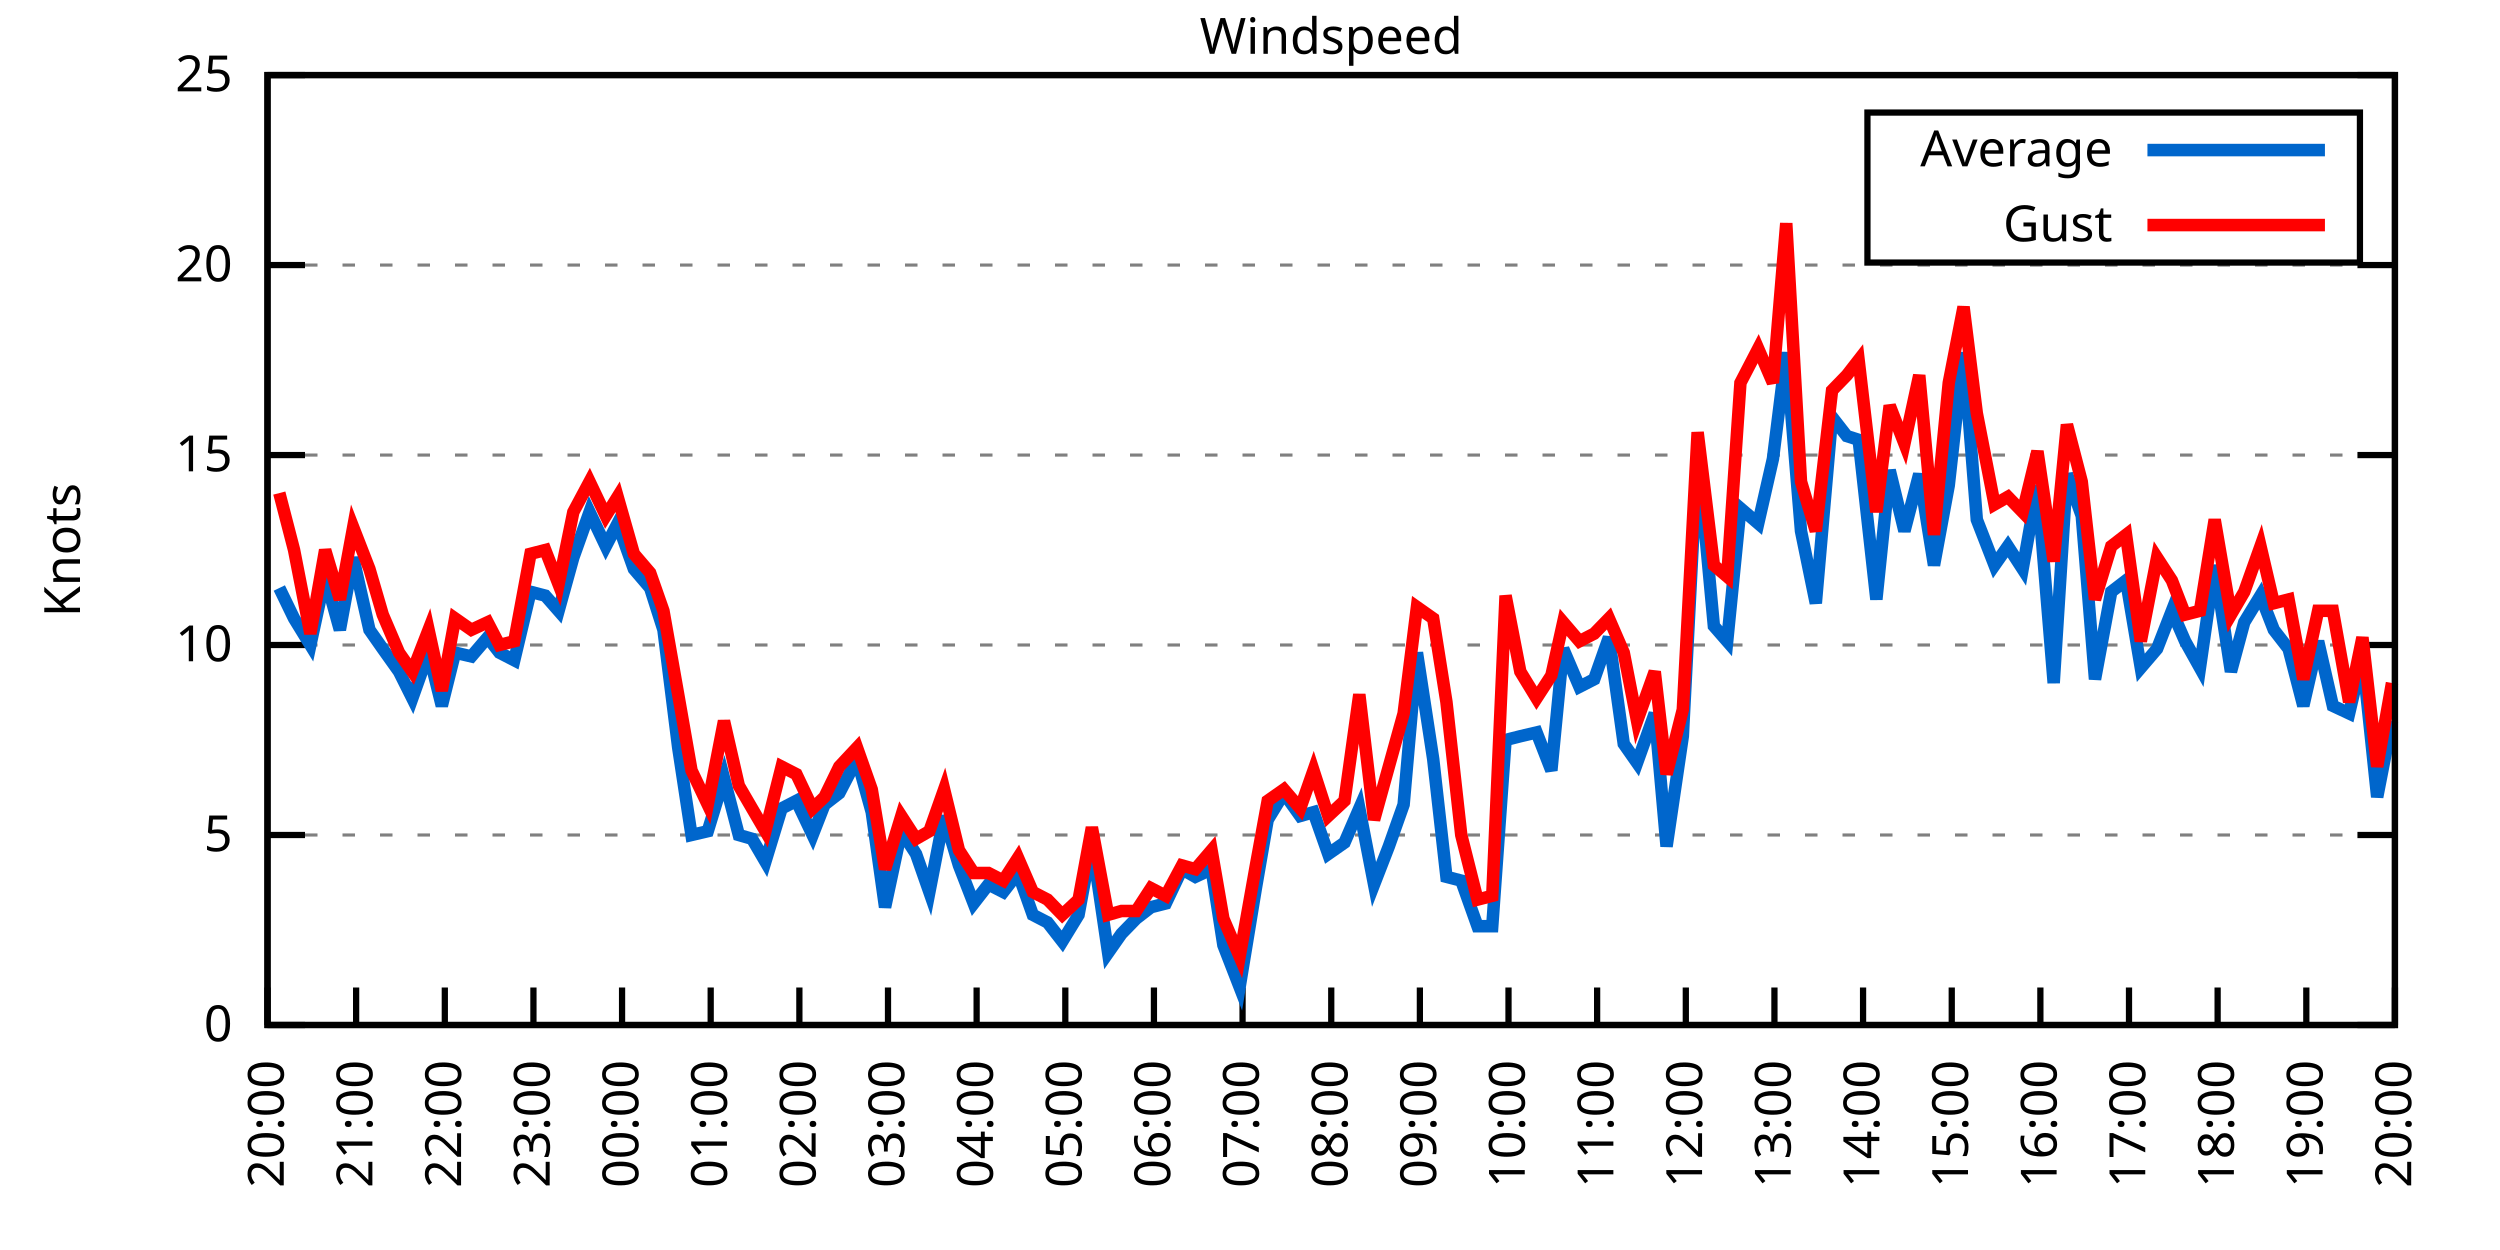
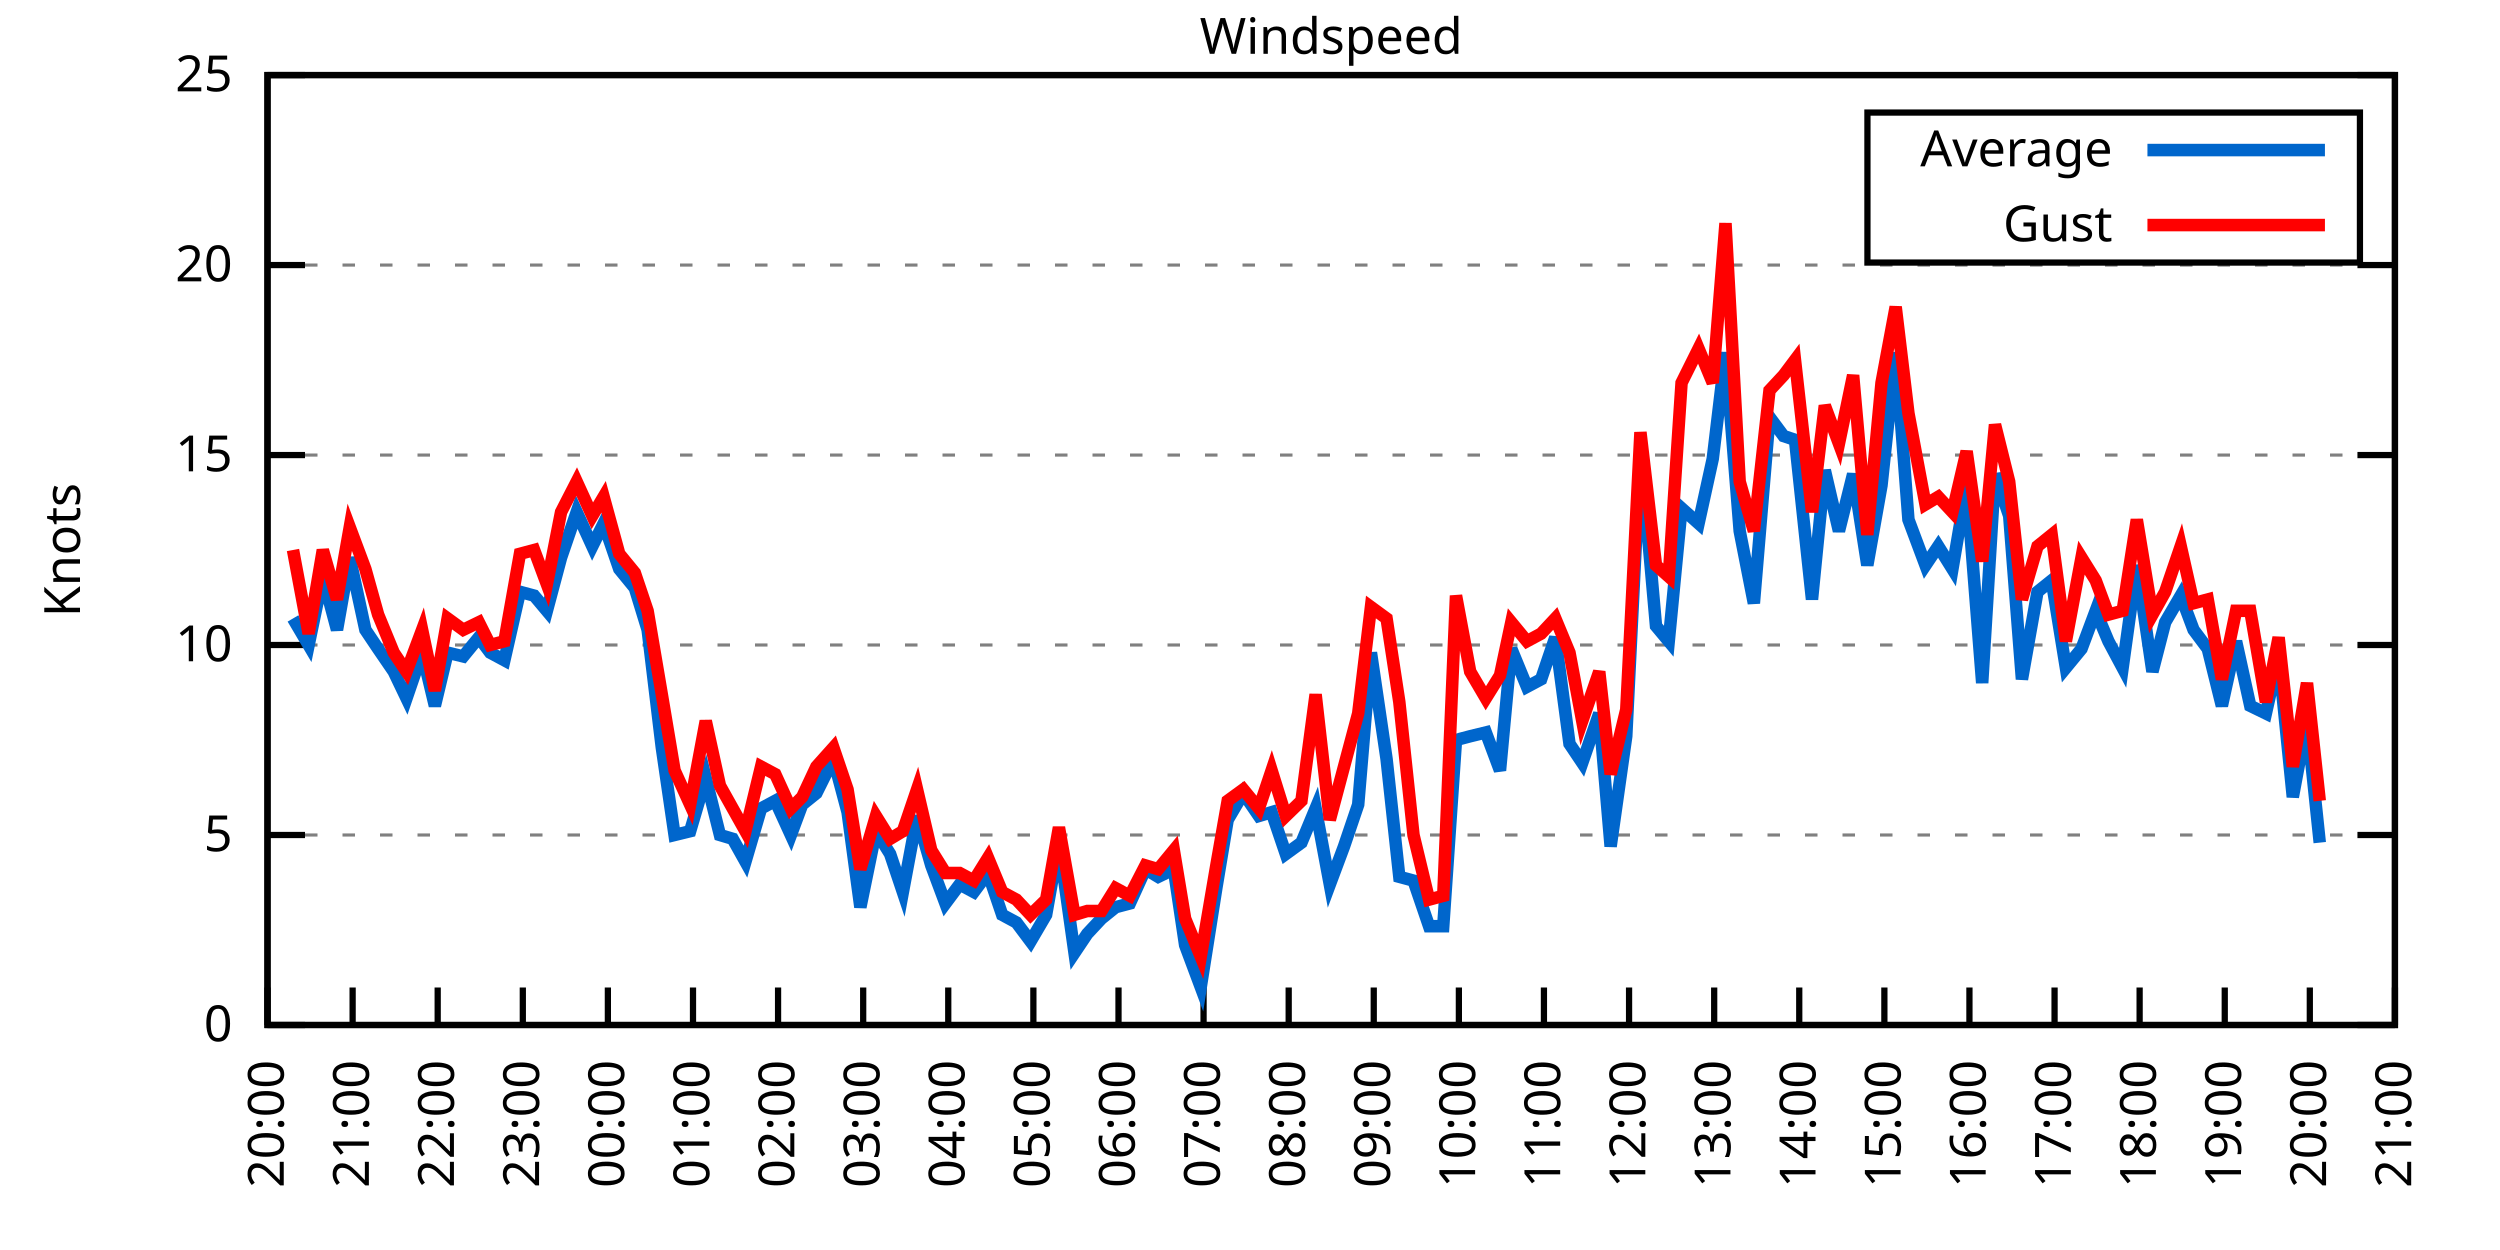
<svg xmlns="http://www.w3.org/2000/svg" xmlns:xlink="http://www.w3.org/1999/xlink" width="400" height="200" viewBox="0 0 400 200">
  <g id="gnuplot_canvas">
    <rect x="0" y="0" width="400" height="200" fill="none" />
    <defs>
      <circle id="gpDot" r="0.5" stroke-width="0.5" stroke="currentColor" />
      <path id="gpPt0" stroke-width="0.333" stroke="currentColor" d="M-1,0 h2 M0,-1 v2" />
      <path id="gpPt1" stroke-width="0.333" stroke="currentColor" d="M-1,-1 L1,1 M1,-1 L-1,1" />
      <path id="gpPt2" stroke-width="0.333" stroke="currentColor" d="M-1,0 L1,0 M0,-1 L0,1 M-1,-1 L1,1 M-1,1 L1,-1" />
      <rect id="gpPt3" stroke-width="0.333" stroke="currentColor" x="-1" y="-1" width="2" height="2" />
      <rect id="gpPt4" stroke-width="0.333" stroke="currentColor" fill="currentColor" x="-1" y="-1" width="2" height="2" />
      <circle id="gpPt5" stroke-width="0.333" stroke="currentColor" cx="0" cy="0" r="1" />
      <use xlink:href="#gpPt5" id="gpPt6" fill="currentColor" stroke="none" />
      <path id="gpPt7" stroke-width="0.333" stroke="currentColor" d="M0,-1.33 L-1.33,0.67 L1.33,0.67 z" />
      <use xlink:href="#gpPt7" id="gpPt8" fill="currentColor" stroke="none" />
      <use xlink:href="#gpPt7" id="gpPt9" stroke="currentColor" transform="rotate(180)" />
      <use xlink:href="#gpPt9" id="gpPt10" fill="currentColor" stroke="none" />
      <use xlink:href="#gpPt3" id="gpPt11" stroke="currentColor" transform="rotate(45)" />
      <use xlink:href="#gpPt11" id="gpPt12" fill="currentColor" stroke="none" />
      <path id="gpPt13" stroke-width="0.333" stroke="currentColor" d="M0,1.330 L1.265,0.411 L0.782,-1.067 L-0.782,-1.076 L-1.265,0.411 z" />
      <use xlink:href="#gpPt13" id="gpPt14" fill="currentColor" stroke="none" />
      <filter id="textbox" filterUnits="objectBoundingBox" x="0" y="0" height="1" width="1">
        <feFlood flood-color="white" flood-opacity="1" result="bgnd" />
        <feComposite in="SourceGraphic" in2="bgnd" operator="atop" />
      </filter>
      <filter id="greybox" filterUnits="objectBoundingBox" x="0" y="0" height="1" width="1">
        <feFlood flood-color="lightgrey" flood-opacity="1" result="grey" />
        <feComposite in="SourceGraphic" in2="grey" operator="atop" />
      </filter>
    </defs>
    <g fill="none" color="white" stroke="currentColor" stroke-width="1.00" stroke-linecap="butt" stroke-linejoin="miter">
</g>
    <g fill="none" color="black" stroke="currentColor" stroke-width="1.00" stroke-linecap="butt" stroke-linejoin="miter">
      <g stroke="none" shape-rendering="crispEdges">
        <polygon fill="rgb(255, 255, 255)" points="42.80,164.00 383.18,164.00 383.18,12.02 42.80,12.02 " />
      </g>
    </g>
    <g fill="none" color="black" stroke="currentColor" stroke-width="1.00" stroke-linecap="butt" stroke-linejoin="miter">
</g>
    <g fill="none" color="black" stroke="black" stroke-width="0.50" stroke-linecap="butt" stroke-linejoin="miter">
</g>
    <g fill="none" color="gray" stroke="currentColor" stroke-width="0.50" stroke-linecap="butt" stroke-linejoin="miter">
      <path stroke="gray" stroke-dasharray="2,4" class="gridline" d="M42.80,164.00 L383.19,164.00  " />
    </g>
    <g fill="none" color="gray" stroke="gray" stroke-width="1.00" stroke-linecap="butt" stroke-linejoin="miter">
</g>
    <g fill="none" color="black" stroke="currentColor" stroke-width="1.00" stroke-linecap="butt" stroke-linejoin="miter">
      <path stroke="black" d="M42.80,164.00 L48.80,164.00 M383.19,164.00 L377.19,164.00  " />
      <g transform="translate(37.20,166.60)" stroke="none" fill="black" font-family="Sans" font-size="8.00" text-anchor="end">
        <text>
          <tspan font-family="Sans"> 0</tspan>
        </text>
      </g>
    </g>
    <g fill="none" color="black" stroke="currentColor" stroke-width="1.00" stroke-linecap="butt" stroke-linejoin="miter">
</g>
    <g fill="none" color="black" stroke="black" stroke-width="0.50" stroke-linecap="butt" stroke-linejoin="miter">
</g>
    <g fill="none" color="gray" stroke="currentColor" stroke-width="0.50" stroke-linecap="butt" stroke-linejoin="miter">
      <path stroke="gray" stroke-dasharray="2,4" class="gridline" d="M42.80,133.60 L383.19,133.60  " />
    </g>
    <g fill="none" color="gray" stroke="gray" stroke-width="1.00" stroke-linecap="butt" stroke-linejoin="miter">
</g>
    <g fill="none" color="black" stroke="currentColor" stroke-width="1.00" stroke-linecap="butt" stroke-linejoin="miter">
      <path stroke="black" d="M42.80,133.60 L48.80,133.60 M383.19,133.60 L377.19,133.60  " />
      <g transform="translate(37.20,136.20)" stroke="none" fill="black" font-family="Sans" font-size="8.00" text-anchor="end">
        <text>
          <tspan font-family="Sans"> 5</tspan>
        </text>
      </g>
    </g>
    <g fill="none" color="black" stroke="currentColor" stroke-width="1.00" stroke-linecap="butt" stroke-linejoin="miter">
</g>
    <g fill="none" color="black" stroke="black" stroke-width="0.50" stroke-linecap="butt" stroke-linejoin="miter">
</g>
    <g fill="none" color="gray" stroke="currentColor" stroke-width="0.50" stroke-linecap="butt" stroke-linejoin="miter">
      <path stroke="gray" stroke-dasharray="2,4" class="gridline" d="M42.80,103.20 L383.19,103.20  " />
    </g>
    <g fill="none" color="gray" stroke="gray" stroke-width="1.00" stroke-linecap="butt" stroke-linejoin="miter">
</g>
    <g fill="none" color="black" stroke="currentColor" stroke-width="1.00" stroke-linecap="butt" stroke-linejoin="miter">
      <path stroke="black" d="M42.80,103.20 L48.80,103.20 M383.19,103.20 L377.19,103.20  " />
      <g transform="translate(37.20,105.80)" stroke="none" fill="black" font-family="Sans" font-size="8.00" text-anchor="end">
        <text>
          <tspan font-family="Sans"> 10</tspan>
        </text>
      </g>
    </g>
    <g fill="none" color="black" stroke="currentColor" stroke-width="1.00" stroke-linecap="butt" stroke-linejoin="miter">
</g>
    <g fill="none" color="black" stroke="black" stroke-width="0.50" stroke-linecap="butt" stroke-linejoin="miter">
</g>
    <g fill="none" color="gray" stroke="currentColor" stroke-width="0.50" stroke-linecap="butt" stroke-linejoin="miter">
      <path stroke="gray" stroke-dasharray="2,4" class="gridline" d="M42.80,72.81 L383.19,72.81  " />
    </g>
    <g fill="none" color="gray" stroke="gray" stroke-width="1.00" stroke-linecap="butt" stroke-linejoin="miter">
</g>
    <g fill="none" color="black" stroke="currentColor" stroke-width="1.00" stroke-linecap="butt" stroke-linejoin="miter">
      <path stroke="black" d="M42.80,72.81 L48.80,72.81 M383.19,72.81 L377.19,72.81  " />
      <g transform="translate(37.20,75.41)" stroke="none" fill="black" font-family="Sans" font-size="8.00" text-anchor="end">
        <text>
          <tspan font-family="Sans"> 15</tspan>
        </text>
      </g>
    </g>
    <g fill="none" color="black" stroke="currentColor" stroke-width="1.00" stroke-linecap="butt" stroke-linejoin="miter">
</g>
    <g fill="none" color="black" stroke="black" stroke-width="0.50" stroke-linecap="butt" stroke-linejoin="miter">
</g>
    <g fill="none" color="gray" stroke="currentColor" stroke-width="0.50" stroke-linecap="butt" stroke-linejoin="miter">
      <path stroke="gray" stroke-dasharray="2,4" class="gridline" d="M42.80,42.41 L383.19,42.41  " />
    </g>
    <g fill="none" color="gray" stroke="gray" stroke-width="1.00" stroke-linecap="butt" stroke-linejoin="miter">
</g>
    <g fill="none" color="black" stroke="currentColor" stroke-width="1.00" stroke-linecap="butt" stroke-linejoin="miter">
      <path stroke="black" d="M42.80,42.41 L48.80,42.41 M383.19,42.41 L377.19,42.41  " />
      <g transform="translate(37.20,45.01)" stroke="none" fill="black" font-family="Sans" font-size="8.00" text-anchor="end">
        <text>
          <tspan font-family="Sans"> 20</tspan>
        </text>
      </g>
    </g>
    <g fill="none" color="black" stroke="currentColor" stroke-width="1.00" stroke-linecap="butt" stroke-linejoin="miter">
</g>
    <g fill="none" color="black" stroke="black" stroke-width="0.50" stroke-linecap="butt" stroke-linejoin="miter">
</g>
    <g fill="none" color="gray" stroke="currentColor" stroke-width="0.50" stroke-linecap="butt" stroke-linejoin="miter">
      <path stroke="gray" stroke-dasharray="2,4" class="gridline" d="M42.80,12.01 L383.19,12.01  " />
    </g>
    <g fill="none" color="gray" stroke="gray" stroke-width="1.00" stroke-linecap="butt" stroke-linejoin="miter">
</g>
    <g fill="none" color="black" stroke="currentColor" stroke-width="1.00" stroke-linecap="butt" stroke-linejoin="miter">
      <path stroke="black" d="M42.80,12.01 L48.80,12.01 M383.19,12.01 L377.19,12.01  " />
      <g transform="translate(37.20,14.61)" stroke="none" fill="black" font-family="Sans" font-size="8.00" text-anchor="end">
        <text>
          <tspan font-family="Sans"> 25</tspan>
        </text>
      </g>
    </g>
    <g fill="none" color="black" stroke="currentColor" stroke-width="1.00" stroke-linecap="butt" stroke-linejoin="miter">
      <path stroke="black" d="M42.80,164.00 L42.80,158.00  " />
      <g transform="translate(45.40,169.60) rotate(270.00)" stroke="none" fill="black" font-family="Sans" font-size="8.00" text-anchor="end">
        <text>
          <tspan font-family="Sans">20:00</tspan>
        </text>
      </g>
    </g>
    <g fill="none" color="black" stroke="currentColor" stroke-width="1.00" stroke-linecap="butt" stroke-linejoin="miter">
-       <path stroke="black" d="M56.98,164.00 L56.98,158.00  " />
-       <g transform="translate(59.58,169.60) rotate(270.00)" stroke="none" fill="black" font-family="Sans" font-size="8.00" text-anchor="end">
+       <path stroke="black" d="M56.42,164.00 L56.42,158.00  " />
+       <g transform="translate(59.02,169.60) rotate(270.00)" stroke="none" fill="black" font-family="Sans" font-size="8.00" text-anchor="end">
        <text>
          <tspan font-family="Sans">21:00</tspan>
        </text>
      </g>
    </g>
    <g fill="none" color="black" stroke="currentColor" stroke-width="1.00" stroke-linecap="butt" stroke-linejoin="miter">
-       <path stroke="black" d="M71.17,164.00 L71.17,158.00  " />
-       <g transform="translate(73.77,169.60) rotate(270.00)" stroke="none" fill="black" font-family="Sans" font-size="8.00" text-anchor="end">
+       <path stroke="black" d="M70.03,164.00 L70.03,158.00  " />
+       <g transform="translate(72.63,169.60) rotate(270.00)" stroke="none" fill="black" font-family="Sans" font-size="8.00" text-anchor="end">
        <text>
          <tspan font-family="Sans">22:00</tspan>
        </text>
      </g>
    </g>
    <g fill="none" color="black" stroke="currentColor" stroke-width="1.00" stroke-linecap="butt" stroke-linejoin="miter">
-       <path stroke="black" d="M85.35,164.00 L85.35,158.00  " />
-       <g transform="translate(87.95,169.60) rotate(270.00)" stroke="none" fill="black" font-family="Sans" font-size="8.00" text-anchor="end">
+       <path stroke="black" d="M83.65,164.00 L83.65,158.00  " />
+       <g transform="translate(86.25,169.60) rotate(270.00)" stroke="none" fill="black" font-family="Sans" font-size="8.00" text-anchor="end">
        <text>
          <tspan font-family="Sans">23:00</tspan>
        </text>
      </g>
    </g>
    <g fill="none" color="black" stroke="currentColor" stroke-width="1.00" stroke-linecap="butt" stroke-linejoin="miter">
-       <path stroke="black" d="M99.53,164.00 L99.53,158.00  " />
-       <g transform="translate(102.13,169.60) rotate(270.00)" stroke="none" fill="black" font-family="Sans" font-size="8.00" text-anchor="end">
+       <path stroke="black" d="M97.26,164.00 L97.26,158.00  " />
+       <g transform="translate(99.86,169.60) rotate(270.00)" stroke="none" fill="black" font-family="Sans" font-size="8.00" text-anchor="end">
        <text>
          <tspan font-family="Sans">00:00</tspan>
        </text>
      </g>
    </g>
    <g fill="none" color="black" stroke="currentColor" stroke-width="1.00" stroke-linecap="butt" stroke-linejoin="miter">
-       <path stroke="black" d="M113.71,164.00 L113.71,158.00  " />
-       <g transform="translate(116.31,169.60) rotate(270.00)" stroke="none" fill="black" font-family="Sans" font-size="8.00" text-anchor="end">
+       <path stroke="black" d="M110.88,164.00 L110.88,158.00  " />
+       <g transform="translate(113.48,169.60) rotate(270.00)" stroke="none" fill="black" font-family="Sans" font-size="8.00" text-anchor="end">
        <text>
          <tspan font-family="Sans">01:00</tspan>
        </text>
      </g>
    </g>
    <g fill="none" color="black" stroke="currentColor" stroke-width="1.00" stroke-linecap="butt" stroke-linejoin="miter">
-       <path stroke="black" d="M127.90,164.00 L127.90,158.00  " />
-       <g transform="translate(130.50,169.60) rotate(270.00)" stroke="none" fill="black" font-family="Sans" font-size="8.00" text-anchor="end">
+       <path stroke="black" d="M124.49,164.00 L124.49,158.00  " />
+       <g transform="translate(127.09,169.60) rotate(270.00)" stroke="none" fill="black" font-family="Sans" font-size="8.00" text-anchor="end">
        <text>
          <tspan font-family="Sans">02:00</tspan>
        </text>
      </g>
    </g>
    <g fill="none" color="black" stroke="currentColor" stroke-width="1.00" stroke-linecap="butt" stroke-linejoin="miter">
-       <path stroke="black" d="M142.08,164.00 L142.08,158.00  " />
-       <g transform="translate(144.68,169.60) rotate(270.00)" stroke="none" fill="black" font-family="Sans" font-size="8.00" text-anchor="end">
+       <path stroke="black" d="M138.11,164.00 L138.11,158.00  " />
+       <g transform="translate(140.71,169.60) rotate(270.00)" stroke="none" fill="black" font-family="Sans" font-size="8.00" text-anchor="end">
        <text>
          <tspan font-family="Sans">03:00</tspan>
        </text>
      </g>
    </g>
    <g fill="none" color="black" stroke="currentColor" stroke-width="1.00" stroke-linecap="butt" stroke-linejoin="miter">
-       <path stroke="black" d="M156.26,164.00 L156.26,158.00  " />
-       <g transform="translate(158.86,169.60) rotate(270.00)" stroke="none" fill="black" font-family="Sans" font-size="8.00" text-anchor="end">
+       <path stroke="black" d="M151.72,164.00 L151.72,158.00  " />
+       <g transform="translate(154.32,169.60) rotate(270.00)" stroke="none" fill="black" font-family="Sans" font-size="8.00" text-anchor="end">
        <text>
          <tspan font-family="Sans">04:00</tspan>
        </text>
      </g>
    </g>
    <g fill="none" color="black" stroke="currentColor" stroke-width="1.00" stroke-linecap="butt" stroke-linejoin="miter">
-       <path stroke="black" d="M170.45,164.00 L170.45,158.00  " />
-       <g transform="translate(173.05,169.60) rotate(270.00)" stroke="none" fill="black" font-family="Sans" font-size="8.00" text-anchor="end">
+       <path stroke="black" d="M165.34,164.00 L165.34,158.00  " />
+       <g transform="translate(167.94,169.60) rotate(270.00)" stroke="none" fill="black" font-family="Sans" font-size="8.00" text-anchor="end">
        <text>
          <tspan font-family="Sans">05:00</tspan>
        </text>
      </g>
    </g>
    <g fill="none" color="black" stroke="currentColor" stroke-width="1.00" stroke-linecap="butt" stroke-linejoin="miter">
-       <path stroke="black" d="M184.63,164.00 L184.63,158.00  " />
-       <g transform="translate(187.23,169.60) rotate(270.00)" stroke="none" fill="black" font-family="Sans" font-size="8.00" text-anchor="end">
+       <path stroke="black" d="M178.96,164.00 L178.96,158.00  " />
+       <g transform="translate(181.56,169.60) rotate(270.00)" stroke="none" fill="black" font-family="Sans" font-size="8.00" text-anchor="end">
        <text>
          <tspan font-family="Sans">06:00</tspan>
        </text>
      </g>
    </g>
    <g fill="none" color="black" stroke="currentColor" stroke-width="1.00" stroke-linecap="butt" stroke-linejoin="miter">
-       <path stroke="black" d="M198.81,164.00 L198.81,158.00  " />
-       <g transform="translate(201.41,169.60) rotate(270.00)" stroke="none" fill="black" font-family="Sans" font-size="8.00" text-anchor="end">
+       <path stroke="black" d="M192.57,164.00 L192.57,158.00  " />
+       <g transform="translate(195.17,169.60) rotate(270.00)" stroke="none" fill="black" font-family="Sans" font-size="8.00" text-anchor="end">
        <text>
          <tspan font-family="Sans">07:00</tspan>
        </text>
      </g>
    </g>
    <g fill="none" color="black" stroke="currentColor" stroke-width="1.00" stroke-linecap="butt" stroke-linejoin="miter">
-       <path stroke="black" d="M213.00,164.00 L213.00,158.00  " />
-       <g transform="translate(215.60,169.60) rotate(270.00)" stroke="none" fill="black" font-family="Sans" font-size="8.00" text-anchor="end">
+       <path stroke="black" d="M206.19,164.00 L206.19,158.00  " />
+       <g transform="translate(208.79,169.60) rotate(270.00)" stroke="none" fill="black" font-family="Sans" font-size="8.00" text-anchor="end">
        <text>
          <tspan font-family="Sans">08:00</tspan>
        </text>
      </g>
    </g>
    <g fill="none" color="black" stroke="currentColor" stroke-width="1.00" stroke-linecap="butt" stroke-linejoin="miter">
-       <path stroke="black" d="M227.18,164.00 L227.18,158.00  " />
-       <g transform="translate(229.78,169.60) rotate(270.00)" stroke="none" fill="black" font-family="Sans" font-size="8.00" text-anchor="end">
+       <path stroke="black" d="M219.80,164.00 L219.80,158.00  " />
+       <g transform="translate(222.40,169.60) rotate(270.00)" stroke="none" fill="black" font-family="Sans" font-size="8.00" text-anchor="end">
        <text>
          <tspan font-family="Sans">09:00</tspan>
        </text>
      </g>
    </g>
    <g fill="none" color="black" stroke="currentColor" stroke-width="1.00" stroke-linecap="butt" stroke-linejoin="miter">
-       <path stroke="black" d="M241.36,164.00 L241.36,158.00  " />
-       <g transform="translate(243.96,169.60) rotate(270.00)" stroke="none" fill="black" font-family="Sans" font-size="8.00" text-anchor="end">
+       <path stroke="black" d="M233.42,164.00 L233.42,158.00  " />
+       <g transform="translate(236.02,169.60) rotate(270.00)" stroke="none" fill="black" font-family="Sans" font-size="8.00" text-anchor="end">
        <text>
          <tspan font-family="Sans">10:00</tspan>
        </text>
      </g>
    </g>
    <g fill="none" color="black" stroke="currentColor" stroke-width="1.00" stroke-linecap="butt" stroke-linejoin="miter">
-       <path stroke="black" d="M255.54,164.00 L255.54,158.00  " />
-       <g transform="translate(258.14,169.60) rotate(270.00)" stroke="none" fill="black" font-family="Sans" font-size="8.00" text-anchor="end">
+       <path stroke="black" d="M247.03,164.00 L247.03,158.00  " />
+       <g transform="translate(249.63,169.60) rotate(270.00)" stroke="none" fill="black" font-family="Sans" font-size="8.00" text-anchor="end">
        <text>
          <tspan font-family="Sans">11:00</tspan>
        </text>
      </g>
    </g>
    <g fill="none" color="black" stroke="currentColor" stroke-width="1.00" stroke-linecap="butt" stroke-linejoin="miter">
-       <path stroke="black" d="M269.73,164.00 L269.73,158.00  " />
-       <g transform="translate(272.33,169.60) rotate(270.00)" stroke="none" fill="black" font-family="Sans" font-size="8.00" text-anchor="end">
+       <path stroke="black" d="M260.65,164.00 L260.65,158.00  " />
+       <g transform="translate(263.25,169.60) rotate(270.00)" stroke="none" fill="black" font-family="Sans" font-size="8.00" text-anchor="end">
        <text>
          <tspan font-family="Sans">12:00</tspan>
        </text>
      </g>
    </g>
    <g fill="none" color="black" stroke="currentColor" stroke-width="1.00" stroke-linecap="butt" stroke-linejoin="miter">
-       <path stroke="black" d="M283.91,164.00 L283.91,158.00  " />
-       <g transform="translate(286.51,169.60) rotate(270.00)" stroke="none" fill="black" font-family="Sans" font-size="8.00" text-anchor="end">
+       <path stroke="black" d="M274.27,164.00 L274.27,158.00  " />
+       <g transform="translate(276.87,169.60) rotate(270.00)" stroke="none" fill="black" font-family="Sans" font-size="8.00" text-anchor="end">
        <text>
          <tspan font-family="Sans">13:00</tspan>
        </text>
      </g>
    </g>
    <g fill="none" color="black" stroke="currentColor" stroke-width="1.00" stroke-linecap="butt" stroke-linejoin="miter">
-       <path stroke="black" d="M298.09,164.00 L298.09,158.00  " />
-       <g transform="translate(300.69,169.60) rotate(270.00)" stroke="none" fill="black" font-family="Sans" font-size="8.00" text-anchor="end">
+       <path stroke="black" d="M287.88,164.00 L287.88,158.00  " />
+       <g transform="translate(290.48,169.60) rotate(270.00)" stroke="none" fill="black" font-family="Sans" font-size="8.00" text-anchor="end">
        <text>
          <tspan font-family="Sans">14:00</tspan>
        </text>
      </g>
    </g>
    <g fill="none" color="black" stroke="currentColor" stroke-width="1.00" stroke-linecap="butt" stroke-linejoin="miter">
-       <path stroke="black" d="M312.28,164.00 L312.28,158.00  " />
-       <g transform="translate(314.88,169.60) rotate(270.00)" stroke="none" fill="black" font-family="Sans" font-size="8.00" text-anchor="end">
+       <path stroke="black" d="M301.50,164.00 L301.50,158.00  " />
+       <g transform="translate(304.10,169.60) rotate(270.00)" stroke="none" fill="black" font-family="Sans" font-size="8.00" text-anchor="end">
        <text>
          <tspan font-family="Sans">15:00</tspan>
        </text>
      </g>
    </g>
    <g fill="none" color="black" stroke="currentColor" stroke-width="1.00" stroke-linecap="butt" stroke-linejoin="miter">
-       <path stroke="black" d="M326.46,164.00 L326.46,158.00  " />
-       <g transform="translate(329.06,169.60) rotate(270.00)" stroke="none" fill="black" font-family="Sans" font-size="8.00" text-anchor="end">
+       <path stroke="black" d="M315.11,164.00 L315.11,158.00  " />
+       <g transform="translate(317.71,169.60) rotate(270.00)" stroke="none" fill="black" font-family="Sans" font-size="8.00" text-anchor="end">
        <text>
          <tspan font-family="Sans">16:00</tspan>
        </text>
      </g>
    </g>
    <g fill="none" color="black" stroke="currentColor" stroke-width="1.00" stroke-linecap="butt" stroke-linejoin="miter">
-       <path stroke="black" d="M340.64,164.00 L340.64,158.00  " />
-       <g transform="translate(343.24,169.60) rotate(270.00)" stroke="none" fill="black" font-family="Sans" font-size="8.00" text-anchor="end">
+       <path stroke="black" d="M328.73,164.00 L328.73,158.00  " />
+       <g transform="translate(331.33,169.60) rotate(270.00)" stroke="none" fill="black" font-family="Sans" font-size="8.00" text-anchor="end">
        <text>
          <tspan font-family="Sans">17:00</tspan>
        </text>
      </g>
    </g>
    <g fill="none" color="black" stroke="currentColor" stroke-width="1.00" stroke-linecap="butt" stroke-linejoin="miter">
-       <path stroke="black" d="M354.82,164.00 L354.82,158.00  " />
-       <g transform="translate(357.42,169.60) rotate(270.00)" stroke="none" fill="black" font-family="Sans" font-size="8.00" text-anchor="end">
+       <path stroke="black" d="M342.34,164.00 L342.34,158.00  " />
+       <g transform="translate(344.94,169.60) rotate(270.00)" stroke="none" fill="black" font-family="Sans" font-size="8.00" text-anchor="end">
        <text>
          <tspan font-family="Sans">18:00</tspan>
        </text>
      </g>
    </g>
    <g fill="none" color="black" stroke="currentColor" stroke-width="1.00" stroke-linecap="butt" stroke-linejoin="miter">
-       <path stroke="black" d="M369.01,164.00 L369.01,158.00  " />
-       <g transform="translate(371.61,169.60) rotate(270.00)" stroke="none" fill="black" font-family="Sans" font-size="8.00" text-anchor="end">
+       <path stroke="black" d="M355.96,164.00 L355.96,158.00  " />
+       <g transform="translate(358.56,169.60) rotate(270.00)" stroke="none" fill="black" font-family="Sans" font-size="8.00" text-anchor="end">
        <text>
          <tspan font-family="Sans">19:00</tspan>
+         </text>
+       </g>
+     </g>
+     <g fill="none" color="black" stroke="currentColor" stroke-width="1.00" stroke-linecap="butt" stroke-linejoin="miter">
+       <path stroke="black" d="M369.57,164.00 L369.57,158.00  " />
+       <g transform="translate(372.17,169.60) rotate(270.00)" stroke="none" fill="black" font-family="Sans" font-size="8.00" text-anchor="end">
+         <text>
+           <tspan font-family="Sans">20:00</tspan>
        </text>
      </g>
    </g>
    <g fill="none" color="black" stroke="currentColor" stroke-width="1.00" stroke-linecap="butt" stroke-linejoin="miter">
      <path stroke="black" d="M383.19,164.00 L383.19,158.00  " />
      <g transform="translate(385.79,169.60) rotate(270.00)" stroke="none" fill="black" font-family="Sans" font-size="8.00" text-anchor="end">
        <text>
-           <tspan font-family="Sans">20:00</tspan>
+           <tspan font-family="Sans">21:00</tspan>
        </text>
      </g>
    </g>
    <g fill="none" color="black" stroke="currentColor" stroke-width="1.00" stroke-linecap="butt" stroke-linejoin="miter">
</g>
    <g fill="none" color="black" stroke="currentColor" stroke-width="1.00" stroke-linecap="butt" stroke-linejoin="miter">
      <path stroke="black" d="M42.80,12.01 L42.80,164.00 L383.19,164.00 L383.19,12.01 L42.80,12.01 Z  " />
    </g>
    <g fill="none" color="black" stroke="currentColor" stroke-width="1.00" stroke-linecap="butt" stroke-linejoin="miter">
</g>
    <g fill="none" color="black" stroke="currentColor" stroke-width="1.00" stroke-linecap="butt" stroke-linejoin="miter">
      <path stroke="black" d="M298.79,42.01 L298.79,18.01 L377.59,18.01 L377.59,42.01 L298.79,42.01 Z  " />
    </g>
    <g id="Windspeed_plot_1">
      <g fill="none" color="white" stroke="black" stroke-width="2.00" stroke-linecap="butt" stroke-linejoin="miter">
</g>
      <g fill="none" color="black" stroke="currentColor" stroke-width="2.00" stroke-linecap="butt" stroke-linejoin="miter">
        <g transform="translate(337.99,26.61)" stroke="none" fill="black" font-family="Sans" font-size="8.00" text-anchor="end">
          <text>
            <tspan font-family="Sans">Average</tspan>
          </text>
        </g>
      </g>
      <g fill="none" color="black" stroke="currentColor" stroke-width="2.00" stroke-linecap="butt" stroke-linejoin="miter">
-         <path stroke="rgb(  0, 102, 204)" d="M343.59,24.01 L371.99,24.01 M44.69,94.08 L47.05,98.95 L49.66,103.20 L52.02,92.26 L54.38,100.77 L56.51,89.22   L59.11,100.77 L61.24,103.81 L63.84,107.46 L65.97,111.72 L68.57,104.42 L70.69,112.93 L72.82,104.42 L75.42,105.03   L78.02,101.99 L79.91,104.42 L82.28,105.64 L84.88,94.69 L87.24,95.30 L89.37,97.73 L91.73,89.22 L94.33,81.93   L96.93,87.40 L98.82,83.75 L101.42,91.04 L104.02,94.08 L106.15,100.77 L108.51,119.62 L110.64,133.60 L113.24,132.99   L115.84,124.48 L118.21,133.60 L120.33,134.21 L122.46,137.86 L125.06,129.35 L127.42,128.13 L130.02,133.60 L131.92,128.74   L134.28,126.91 L137.12,121.44 L139.48,129.95 L141.61,145.15 L144.21,132.99 L146.57,136.64 L148.70,142.72 L151.06,130.56   L153.43,138.47 L155.79,144.55 L158.15,141.51 L160.52,142.72 L162.88,139.68 L165.25,146.37 L167.61,147.59 L169.97,150.62   L172.57,146.37 L174.70,134.82 L177.30,152.45 L179.43,149.41 L181.79,146.98 L184.16,145.15 L186.52,144.55 L189.12,139.07   L191.25,140.29 L193.85,139.07 L195.74,151.23 L198.34,157.92 L200.94,142.11 L202.83,131.17 L205.43,126.91 L208.03,130.56   L210.16,129.95 L212.52,136.64 L215.12,134.82 L217.49,129.35 L219.85,141.51 L222.21,135.43 L224.58,128.74 L226.71,104.42   L229.31,121.44 L231.43,140.29 L233.80,140.90 L236.40,148.19 L238.76,148.19 L240.89,118.40 L243.25,117.80 L245.85,117.19   L248.22,123.27 L250.11,103.81 L252.71,109.89 L255.07,108.68 L257.43,101.99 L259.80,119.01 L261.93,122.05 L264.76,114.15   L266.65,135.43 L269.25,117.80 L271.62,72.20 L274.22,100.16 L276.35,102.60 L278.47,81.32 L281.31,83.75 L283.67,73.41   L285.80,56.39 L288.16,84.97 L290.53,96.52 L293.13,66.73 L295.49,69.77 L297.38,70.37 L300.22,95.91 L302.35,75.24   L304.71,84.97 L307.08,75.85 L309.44,90.44 L311.80,77.67 L314.17,56.39 L316.29,83.14 L319.13,90.44 L321.26,87.40   L323.62,91.04 L325.99,77.67 L328.59,109.28 L330.71,75.85 L333.08,82.53 L335.20,108.68 L337.80,94.69 L340.17,92.87   L342.53,106.85 L345.13,103.81 L347.50,97.73 L349.62,102.60 L351.99,106.85 L354.35,90.44 L356.95,107.46 L359.08,99.56   L361.68,95.30 L363.81,100.77 L366.17,103.81 L368.53,112.93 L370.90,102.60 L373.26,112.93 L375.86,114.15 L377.99,105.03   L380.35,127.52 L382.72,115.36  " />
+         <path stroke="rgb(  0, 102, 204)" d="M343.59,24.01 L371.99,24.01 M46.88,98.95 L49.38,103.20 L51.65,92.26 L53.92,100.77 L55.96,89.22 L58.46,100.77   L60.50,103.81 L63.00,107.46 L65.04,111.72 L67.54,104.42 L69.58,112.93 L71.62,104.42 L74.12,105.03 L76.61,101.99   L78.43,104.42 L80.70,105.64 L83.19,94.69 L85.46,95.30 L87.50,97.73 L89.77,89.22 L92.27,81.93 L94.77,87.40   L96.58,83.75 L99.08,91.04 L101.57,94.08 L103.62,100.77 L105.89,119.62 L107.93,133.60 L110.42,132.99 L112.92,124.48   L115.19,133.60 L117.23,134.21 L119.27,137.86 L121.77,129.35 L124.04,128.13 L126.54,133.60 L128.35,128.74 L130.62,126.91   L133.34,121.44 L135.61,129.95 L137.66,145.15 L140.15,132.99 L142.42,136.64 L144.46,142.72 L146.73,130.56 L149.00,138.47   L151.27,144.55 L153.54,141.51 L155.81,142.72 L158.08,139.68 L160.35,146.37 L162.62,147.59 L164.89,150.62 L167.38,146.37   L169.43,134.82 L171.92,152.45 L173.96,149.41 L176.23,146.98 L178.50,145.15 L180.77,144.55 L183.27,139.07 L185.31,140.29   L187.81,139.07 L189.62,151.23 L192.12,157.92 L194.61,142.11 L196.43,131.17 L198.93,126.91 L201.42,130.56 L203.46,129.95   L205.73,136.64 L208.23,134.82 L210.50,129.35 L212.77,141.51 L215.04,135.43 L217.31,128.74 L219.35,104.42 L221.85,121.44   L223.89,140.29 L226.16,140.90 L228.65,148.19 L230.92,148.19 L232.96,118.40 L235.23,117.80 L237.73,117.19 L240.00,123.27   L241.81,103.81 L244.31,109.89 L246.58,108.68 L248.85,101.99 L251.12,119.01 L253.16,122.05 L255.88,114.15 L257.70,135.43   L260.20,117.80 L262.47,72.20 L264.96,100.16 L267.00,102.60 L269.05,81.32 L271.77,83.75 L274.04,73.41 L276.08,56.39   L278.35,84.97 L280.62,96.52 L283.12,66.73 L285.38,69.77 L287.20,70.37 L289.92,95.91 L291.97,75.24 L294.23,84.97   L296.50,75.85 L298.77,90.44 L301.04,77.67 L303.31,56.39 L305.35,83.14 L308.08,90.44 L310.12,87.40 L312.39,91.04   L314.66,77.67 L317.15,109.28 L319.20,75.85 L321.47,82.53 L323.51,108.68 L326.00,94.69 L328.27,92.87 L330.54,106.85   L333.04,103.81 L335.31,97.73 L337.35,102.60 L339.62,106.85 L341.89,90.44 L344.39,107.46 L346.43,99.56 L348.92,95.30   L350.97,100.77 L353.24,103.81 L355.50,112.93 L357.77,102.60 L360.04,112.93 L362.54,114.15 L364.58,105.03 L366.85,127.52   L369.12,115.36 L371.16,134.82  " />
      </g>
    </g>
    <g id="Windspeed_plot_2">
      <g fill="none" color="black" stroke="currentColor" stroke-width="2.00" stroke-linecap="butt" stroke-linejoin="miter">
        <g transform="translate(337.99,38.61)" stroke="none" fill="black" font-family="Sans" font-size="8.00" text-anchor="end">
          <text>
            <tspan font-family="Sans">Gust</tspan>
          </text>
        </g>
      </g>
      <g fill="none" color="black" stroke="currentColor" stroke-width="2.00" stroke-linecap="butt" stroke-linejoin="miter">
-         <path stroke="rgb(255,   0,   0)" d="M343.59,36.01 L371.99,36.01 M44.69,78.89 L47.05,88.00 L49.66,101.38 L52.02,88.00 L54.38,95.91 L56.51,84.36   L59.11,91.04 L61.24,98.34 L63.84,104.42 L65.97,107.46 L68.57,100.77 L70.69,110.50 L72.82,98.95 L75.42,100.77   L78.02,99.56 L79.91,103.20 L82.28,102.60 L84.88,88.61 L87.24,88.00 L89.37,93.48 L91.73,81.93 L94.33,77.06   L96.93,82.53 L98.82,79.49 L101.42,88.61 L104.02,91.65 L106.15,97.73 L108.51,111.11 L110.64,123.27 L113.24,128.74   L115.84,115.36 L118.21,125.70 L120.33,129.35 L122.46,132.99 L125.06,122.66 L127.42,123.87 L130.02,129.35 L131.92,127.52   L134.28,122.66 L137.12,119.62 L139.48,126.31 L141.61,139.07 L144.21,130.56 L146.57,134.21 L148.70,132.99 L151.06,126.31   L153.43,136.03 L155.79,139.68 L158.15,139.68 L160.52,140.90 L162.88,137.25 L165.25,142.72 L167.61,143.94 L169.97,146.37   L172.57,143.94 L174.70,132.39 L177.30,146.37 L179.43,145.76 L181.79,145.76 L184.16,142.11 L186.52,143.33 L189.12,138.47   L191.25,139.07 L193.85,136.03 L195.74,146.98 L198.34,153.06 L200.94,138.47 L202.83,128.13 L205.43,126.31 L208.03,129.35   L210.16,123.27 L212.52,130.56 L215.12,128.13 L217.49,111.11 L219.85,131.17 L222.21,122.66 L224.58,114.15 L226.71,97.12   L229.31,98.95 L231.43,112.32 L233.80,133.60 L236.40,143.94 L238.76,143.33 L240.89,95.30 L243.25,107.46 L245.85,111.72   L248.22,108.07 L250.11,99.56 L252.71,102.60 L255.07,101.38 L257.43,98.95 L259.80,104.42 L261.93,115.36 L264.76,107.46   L266.65,123.87 L269.25,113.54 L271.62,69.16 L274.22,90.44 L276.35,92.26 L278.47,61.25 L281.31,55.78 L283.67,61.25   L285.80,35.72 L288.16,77.06 L290.53,84.97 L293.13,62.47 L295.49,60.04 L297.38,57.61 L300.22,81.93 L302.35,64.90   L304.71,70.98 L307.08,60.04 L309.44,85.57 L311.80,61.25 L314.17,49.10 L316.29,66.12 L319.13,80.71 L321.26,79.49   L323.62,81.93 L325.99,72.20 L328.59,89.83 L330.71,67.94 L333.08,77.06 L335.20,95.91 L337.80,87.40 L340.17,85.57   L342.53,102.60 L345.13,89.22 L347.50,92.87 L349.62,98.34 L351.99,97.73 L354.35,83.14 L356.95,98.34 L359.08,94.69   L361.68,87.40 L363.81,96.52 L366.17,95.91 L368.53,108.68 L370.90,97.73 L373.26,97.73 L375.86,112.32 L377.99,101.99   L380.35,122.66 L382.72,109.28  " />
+         <path stroke="rgb(255,   0,   0)" d="M343.59,36.01 L371.99,36.01 M46.88,88.00 L49.38,101.38 L51.65,88.00 L53.92,95.91 L55.96,84.36 L58.46,91.04   L60.50,98.34 L63.00,104.42 L65.04,107.46 L67.54,100.77 L69.58,110.50 L71.62,98.95 L74.12,100.77 L76.61,99.56   L78.43,103.20 L80.70,102.60 L83.19,88.61 L85.46,88.00 L87.50,93.48 L89.77,81.93 L92.27,77.06 L94.77,82.53   L96.58,79.49 L99.08,88.61 L101.57,91.65 L103.62,97.73 L105.89,111.11 L107.93,123.27 L110.42,128.74 L112.92,115.36   L115.19,125.70 L117.23,129.35 L119.27,132.99 L121.77,122.66 L124.04,123.87 L126.54,129.35 L128.35,127.52 L130.62,122.66   L133.34,119.62 L135.61,126.31 L137.66,139.07 L140.15,130.56 L142.42,134.21 L144.46,132.99 L146.73,126.31 L149.00,136.03   L151.27,139.68 L153.54,139.68 L155.81,140.90 L158.08,137.25 L160.35,142.72 L162.62,143.94 L164.89,146.37 L167.38,143.94   L169.43,132.39 L171.92,146.37 L173.96,145.76 L176.23,145.76 L178.50,142.11 L180.77,143.33 L183.27,138.47 L185.31,139.07   L187.81,136.03 L189.62,146.98 L192.12,153.06 L194.61,138.47 L196.43,128.13 L198.93,126.31 L201.42,129.35 L203.46,123.27   L205.73,130.56 L208.23,128.13 L210.50,111.11 L212.77,131.17 L215.04,122.66 L217.31,114.15 L219.35,97.12 L221.85,98.95   L223.89,112.32 L226.16,133.60 L228.65,143.94 L230.92,143.33 L232.96,95.30 L235.23,107.46 L237.73,111.72 L240.00,108.07   L241.81,99.56 L244.31,102.60 L246.58,101.38 L248.85,98.95 L251.12,104.42 L253.16,115.36 L255.88,107.46 L257.70,123.87   L260.20,113.54 L262.47,69.16 L264.96,90.44 L267.00,92.26 L269.05,61.25 L271.77,55.78 L274.04,61.25 L276.08,35.72   L278.35,77.06 L280.62,84.97 L283.12,62.47 L285.38,60.04 L287.20,57.61 L289.92,81.93 L291.97,64.90 L294.23,70.98   L296.50,60.04 L298.77,85.57 L301.04,61.25 L303.31,49.10 L305.35,66.12 L308.08,80.71 L310.12,79.49 L312.39,81.93   L314.66,72.20 L317.15,89.83 L319.20,67.94 L321.47,77.06 L323.51,95.91 L326.00,87.40 L328.27,85.57 L330.54,102.60   L333.04,89.22 L335.31,92.87 L337.35,98.34 L339.62,97.73 L341.89,83.14 L344.39,98.34 L346.43,94.69 L348.92,87.40   L350.97,96.52 L353.24,95.91 L355.50,108.68 L357.77,97.73 L360.04,97.73 L362.54,112.32 L364.58,101.99 L366.85,122.66   L369.12,109.28 L371.16,128.13  " />
      </g>
    </g>
    <g fill="none" color="black" stroke="currentColor" stroke-width="2.00" stroke-linecap="butt" stroke-linejoin="miter">
</g>
    <g fill="none" color="black" stroke="black" stroke-width="1.00" stroke-linecap="butt" stroke-linejoin="miter">
</g>
    <g fill="none" color="black" stroke="currentColor" stroke-width="1.00" stroke-linecap="butt" stroke-linejoin="miter">
      <path stroke="black" d="M42.80,12.01 L42.80,164.00 L383.19,164.00 L383.19,12.01 L42.80,12.01 Z  " />
      <g transform="translate(12.80,88.01) rotate(270.00)" stroke="none" fill="black" font-family="Sans" font-size="8.00" text-anchor="middle">
        <text>
          <tspan font-family="Sans">Knots</tspan>
        </text>
      </g>
    </g>
    <g fill="none" color="black" stroke="currentColor" stroke-width="1.00" stroke-linecap="butt" stroke-linejoin="miter">
</g>
    <g fill="none" color="black" stroke="currentColor" stroke-width="1.00" stroke-linecap="butt" stroke-linejoin="miter">
      <g transform="translate(212.99,8.61)" stroke="none" fill="black" font-family="Sans" font-size="8.00" text-anchor="middle">
        <text>
          <tspan font-family="Sans">Windspeed</tspan>
        </text>
      </g>
    </g>
    <g fill="none" color="black" stroke="currentColor" stroke-width="1.00" stroke-linecap="butt" stroke-linejoin="miter">
</g>
  </g>
</svg>
